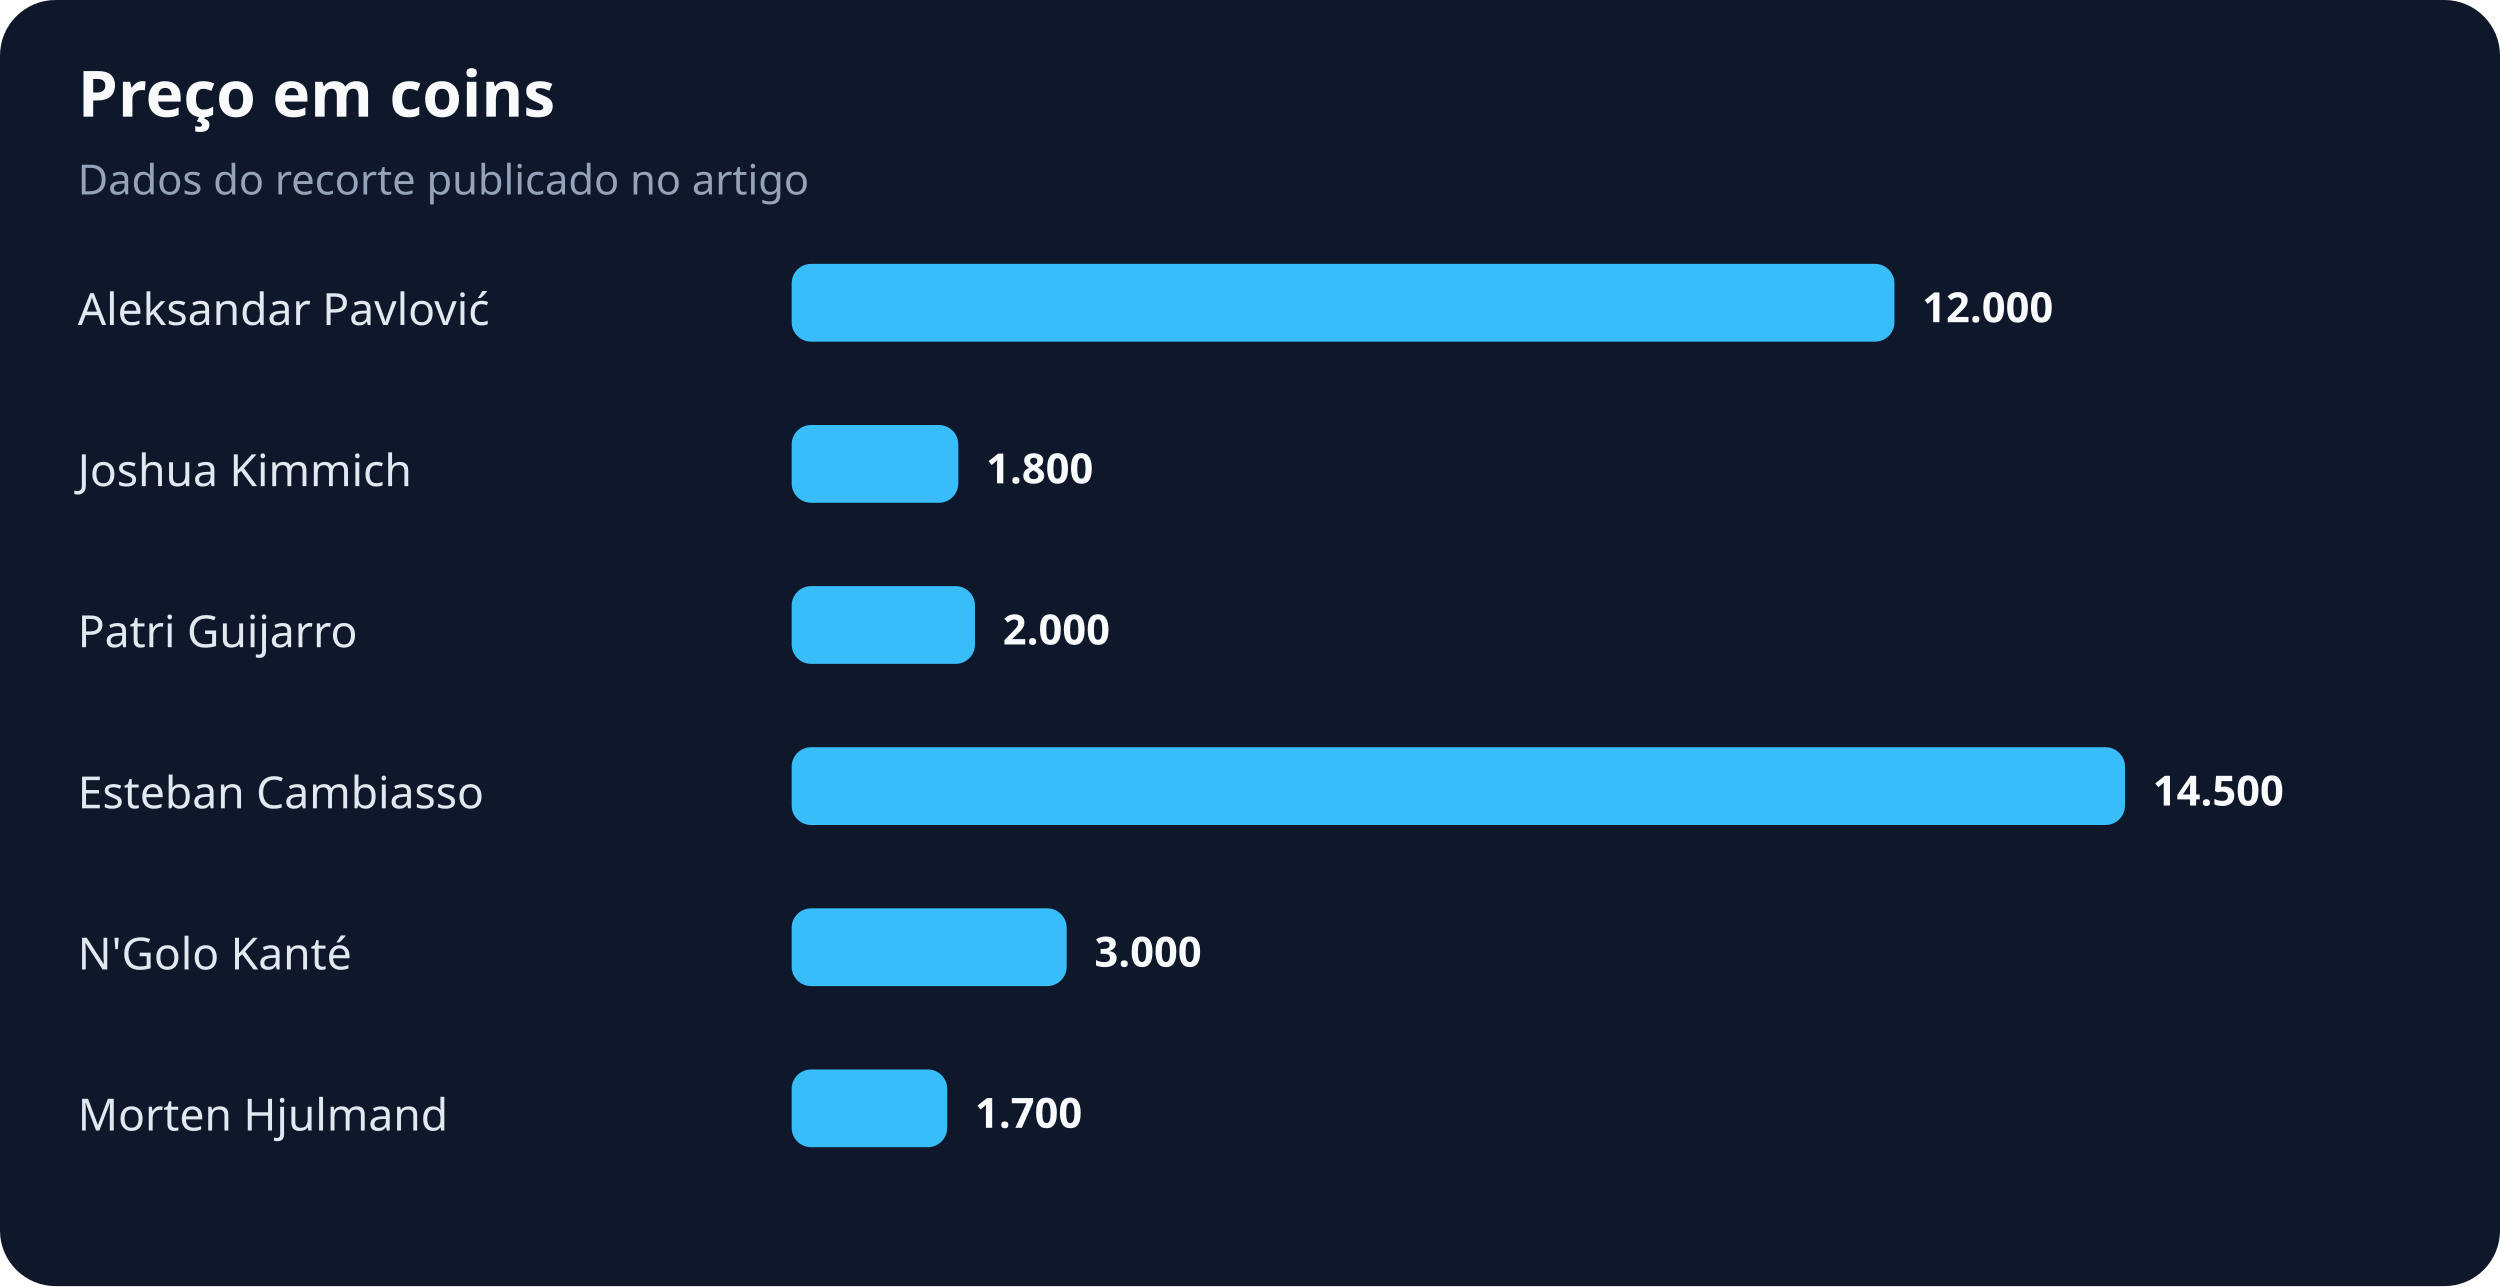
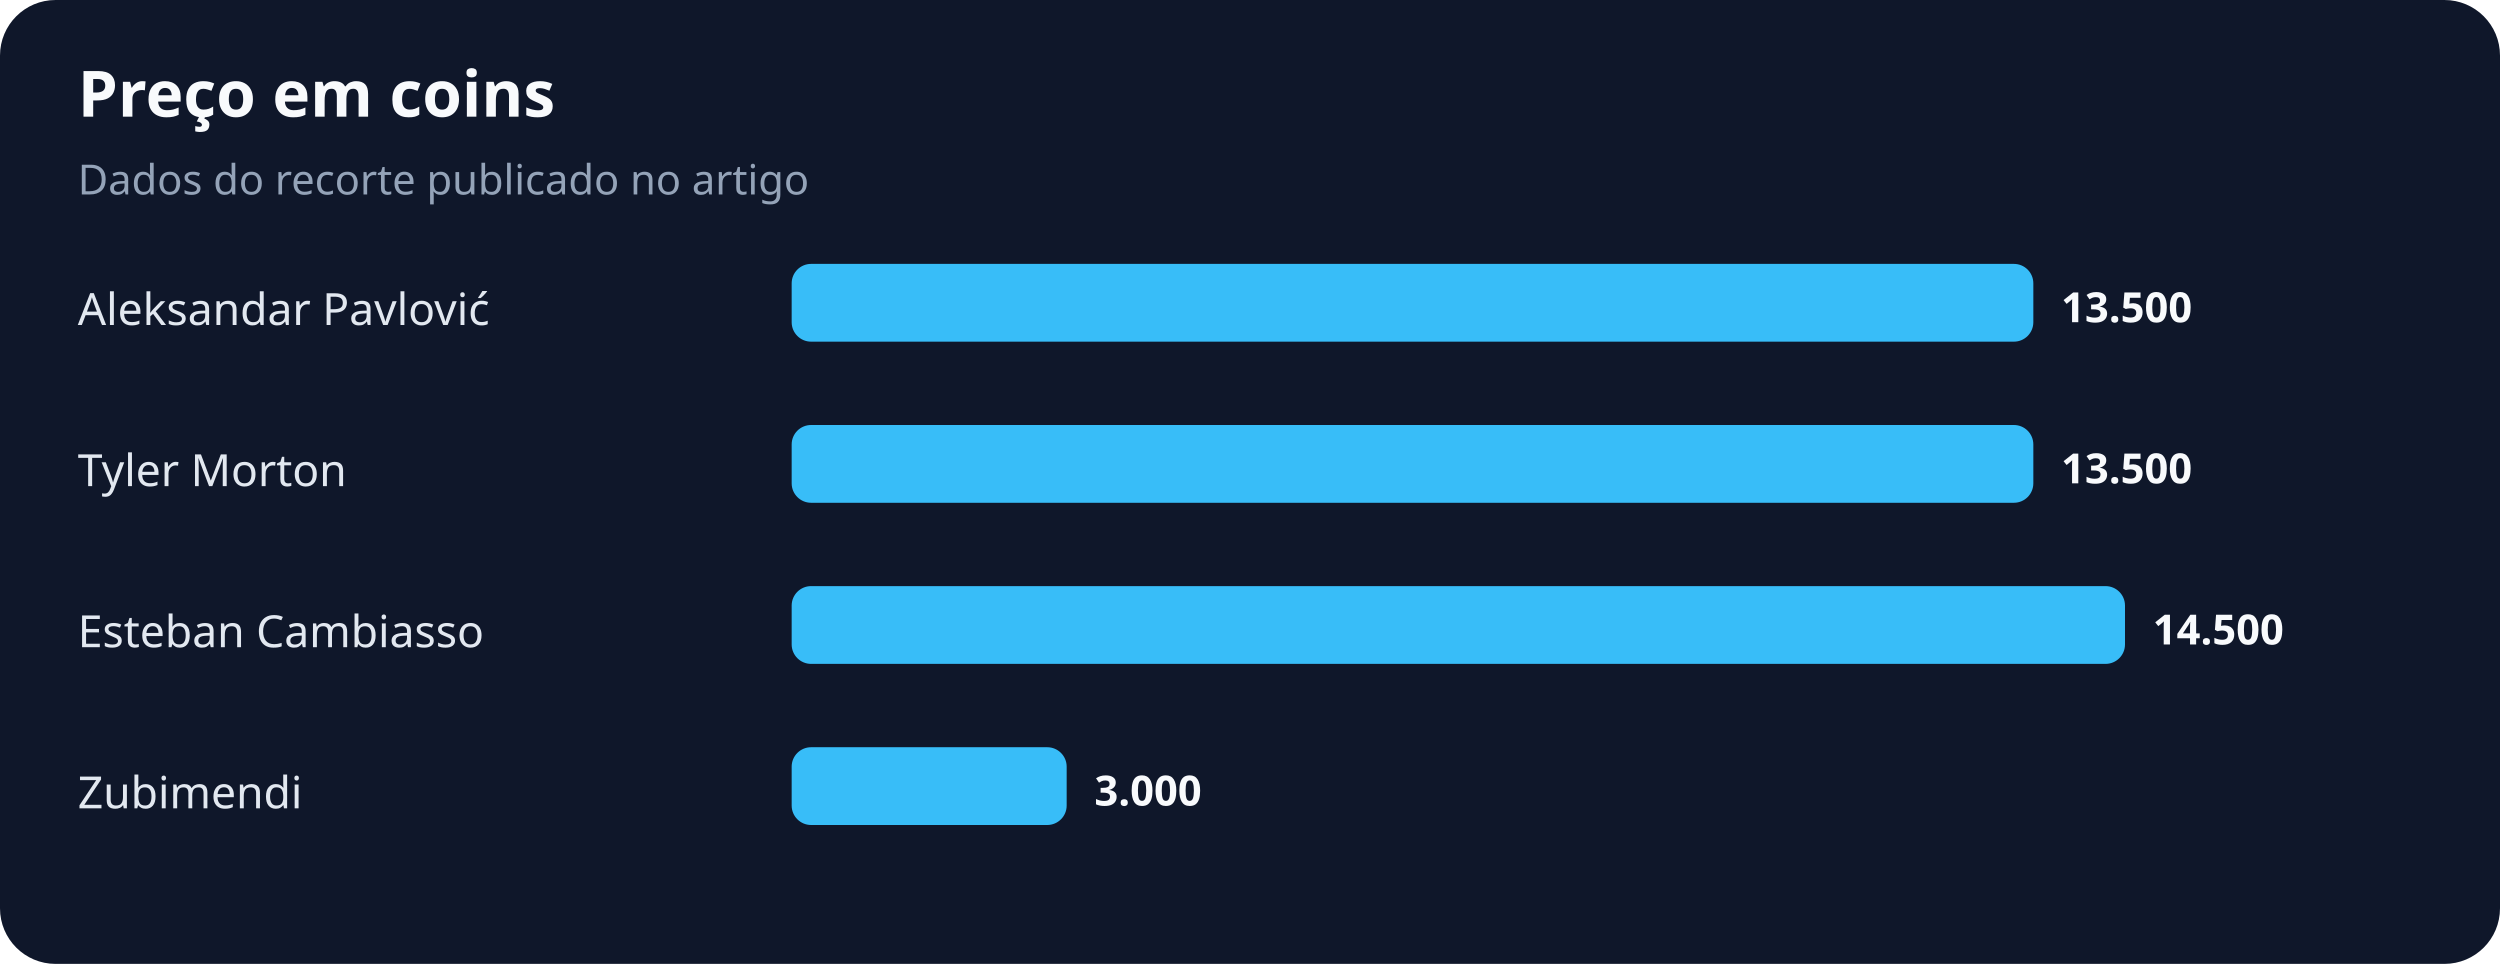
- <svg xmlns="http://www.w3.org/2000/svg" width="900" height="463" viewBox="0 0 900 463" role="img" aria-labelledby="title desc">
+ <svg xmlns="http://www.w3.org/2000/svg" width="900" height="347" viewBox="0 0 900 347" role="img" aria-labelledby="title desc">
  <rect width="100%" height="100%" rx="20" fill="#0f172a" />
  <text x="28" y="42" fill="#f8fafc" font-family="system-ui,sans-serif" font-size="23" font-weight="700">Preço em coins</text>
  <text x="28" y="70" fill="#94a3b8" font-family="system-ui,sans-serif" font-size="15">Dados do recorte publicado no artigo</text>
  <text x="28" y="117" fill="#e2e8f0" font-family="system-ui,sans-serif" font-size="16">Aleksandar Pavlović</text>
-   <rect x="285" y="95" width="397" height="28" rx="7" fill="#38bdf8" />
-   <text x="692" y="116" fill="#f8fafc" font-family="system-ui,sans-serif" font-size="15" font-weight="700">12.000</text>
-   <text x="28" y="175" fill="#e2e8f0" font-family="system-ui,sans-serif" font-size="16">Joshua Kimmich</text>
-   <rect x="285" y="153" width="60" height="28" rx="7" fill="#38bdf8" />
-   <text x="355" y="174" fill="#f8fafc" font-family="system-ui,sans-serif" font-size="15" font-weight="700">1.800</text>
-   <text x="28" y="233" fill="#e2e8f0" font-family="system-ui,sans-serif" font-size="16">Patri Guijarro</text>
-   <rect x="285" y="211" width="66" height="28" rx="7" fill="#38bdf8" />
-   <text x="361" y="232" fill="#f8fafc" font-family="system-ui,sans-serif" font-size="15" font-weight="700">2.000</text>
-   <text x="28" y="291" fill="#e2e8f0" font-family="system-ui,sans-serif" font-size="16">Esteban Cambiasso</text>
-   <rect x="285" y="269" width="480" height="28" rx="7" fill="#38bdf8" />
-   <text x="775" y="290" fill="#f8fafc" font-family="system-ui,sans-serif" font-size="15" font-weight="700">14.500</text>
-   <text x="28" y="349" fill="#e2e8f0" font-family="system-ui,sans-serif" font-size="16">N'Golo Kanté</text>
-   <rect x="285" y="327" width="99" height="28" rx="7" fill="#38bdf8" />
-   <text x="394" y="348" fill="#f8fafc" font-family="system-ui,sans-serif" font-size="15" font-weight="700">3.000</text>
-   <text x="28" y="407" fill="#e2e8f0" font-family="system-ui,sans-serif" font-size="16">Morten Hjulmand</text>
-   <rect x="285" y="385" width="56" height="28" rx="7" fill="#38bdf8" />
-   <text x="351" y="406" fill="#f8fafc" font-family="system-ui,sans-serif" font-size="15" font-weight="700">1.700</text>
+   <rect x="285" y="95" width="447" height="28" rx="7" fill="#38bdf8" />
+   <text x="742" y="116" fill="#f8fafc" font-family="system-ui,sans-serif" font-size="15" font-weight="700">13.500</text>
+   <text x="28" y="175" fill="#e2e8f0" font-family="system-ui,sans-serif" font-size="16">Tyler Morton</text>
+   <rect x="285" y="153" width="447" height="28" rx="7" fill="#38bdf8" />
+   <text x="742" y="174" fill="#f8fafc" font-family="system-ui,sans-serif" font-size="15" font-weight="700">13.500</text>
+   <text x="28" y="233" fill="#e2e8f0" font-family="system-ui,sans-serif" font-size="16">Esteban Cambiasso</text>
+   <rect x="285" y="211" width="480" height="28" rx="7" fill="#38bdf8" />
+   <text x="775" y="232" fill="#f8fafc" font-family="system-ui,sans-serif" font-size="15" font-weight="700">14.500</text>
+   <text x="28" y="291" fill="#e2e8f0" font-family="system-ui,sans-serif" font-size="16">Zubimendi</text>
+   <rect x="285" y="269" width="99" height="28" rx="7" fill="#38bdf8" />
+   <text x="394" y="290" fill="#f8fafc" font-family="system-ui,sans-serif" font-size="15" font-weight="700">3.000</text>
</svg>
